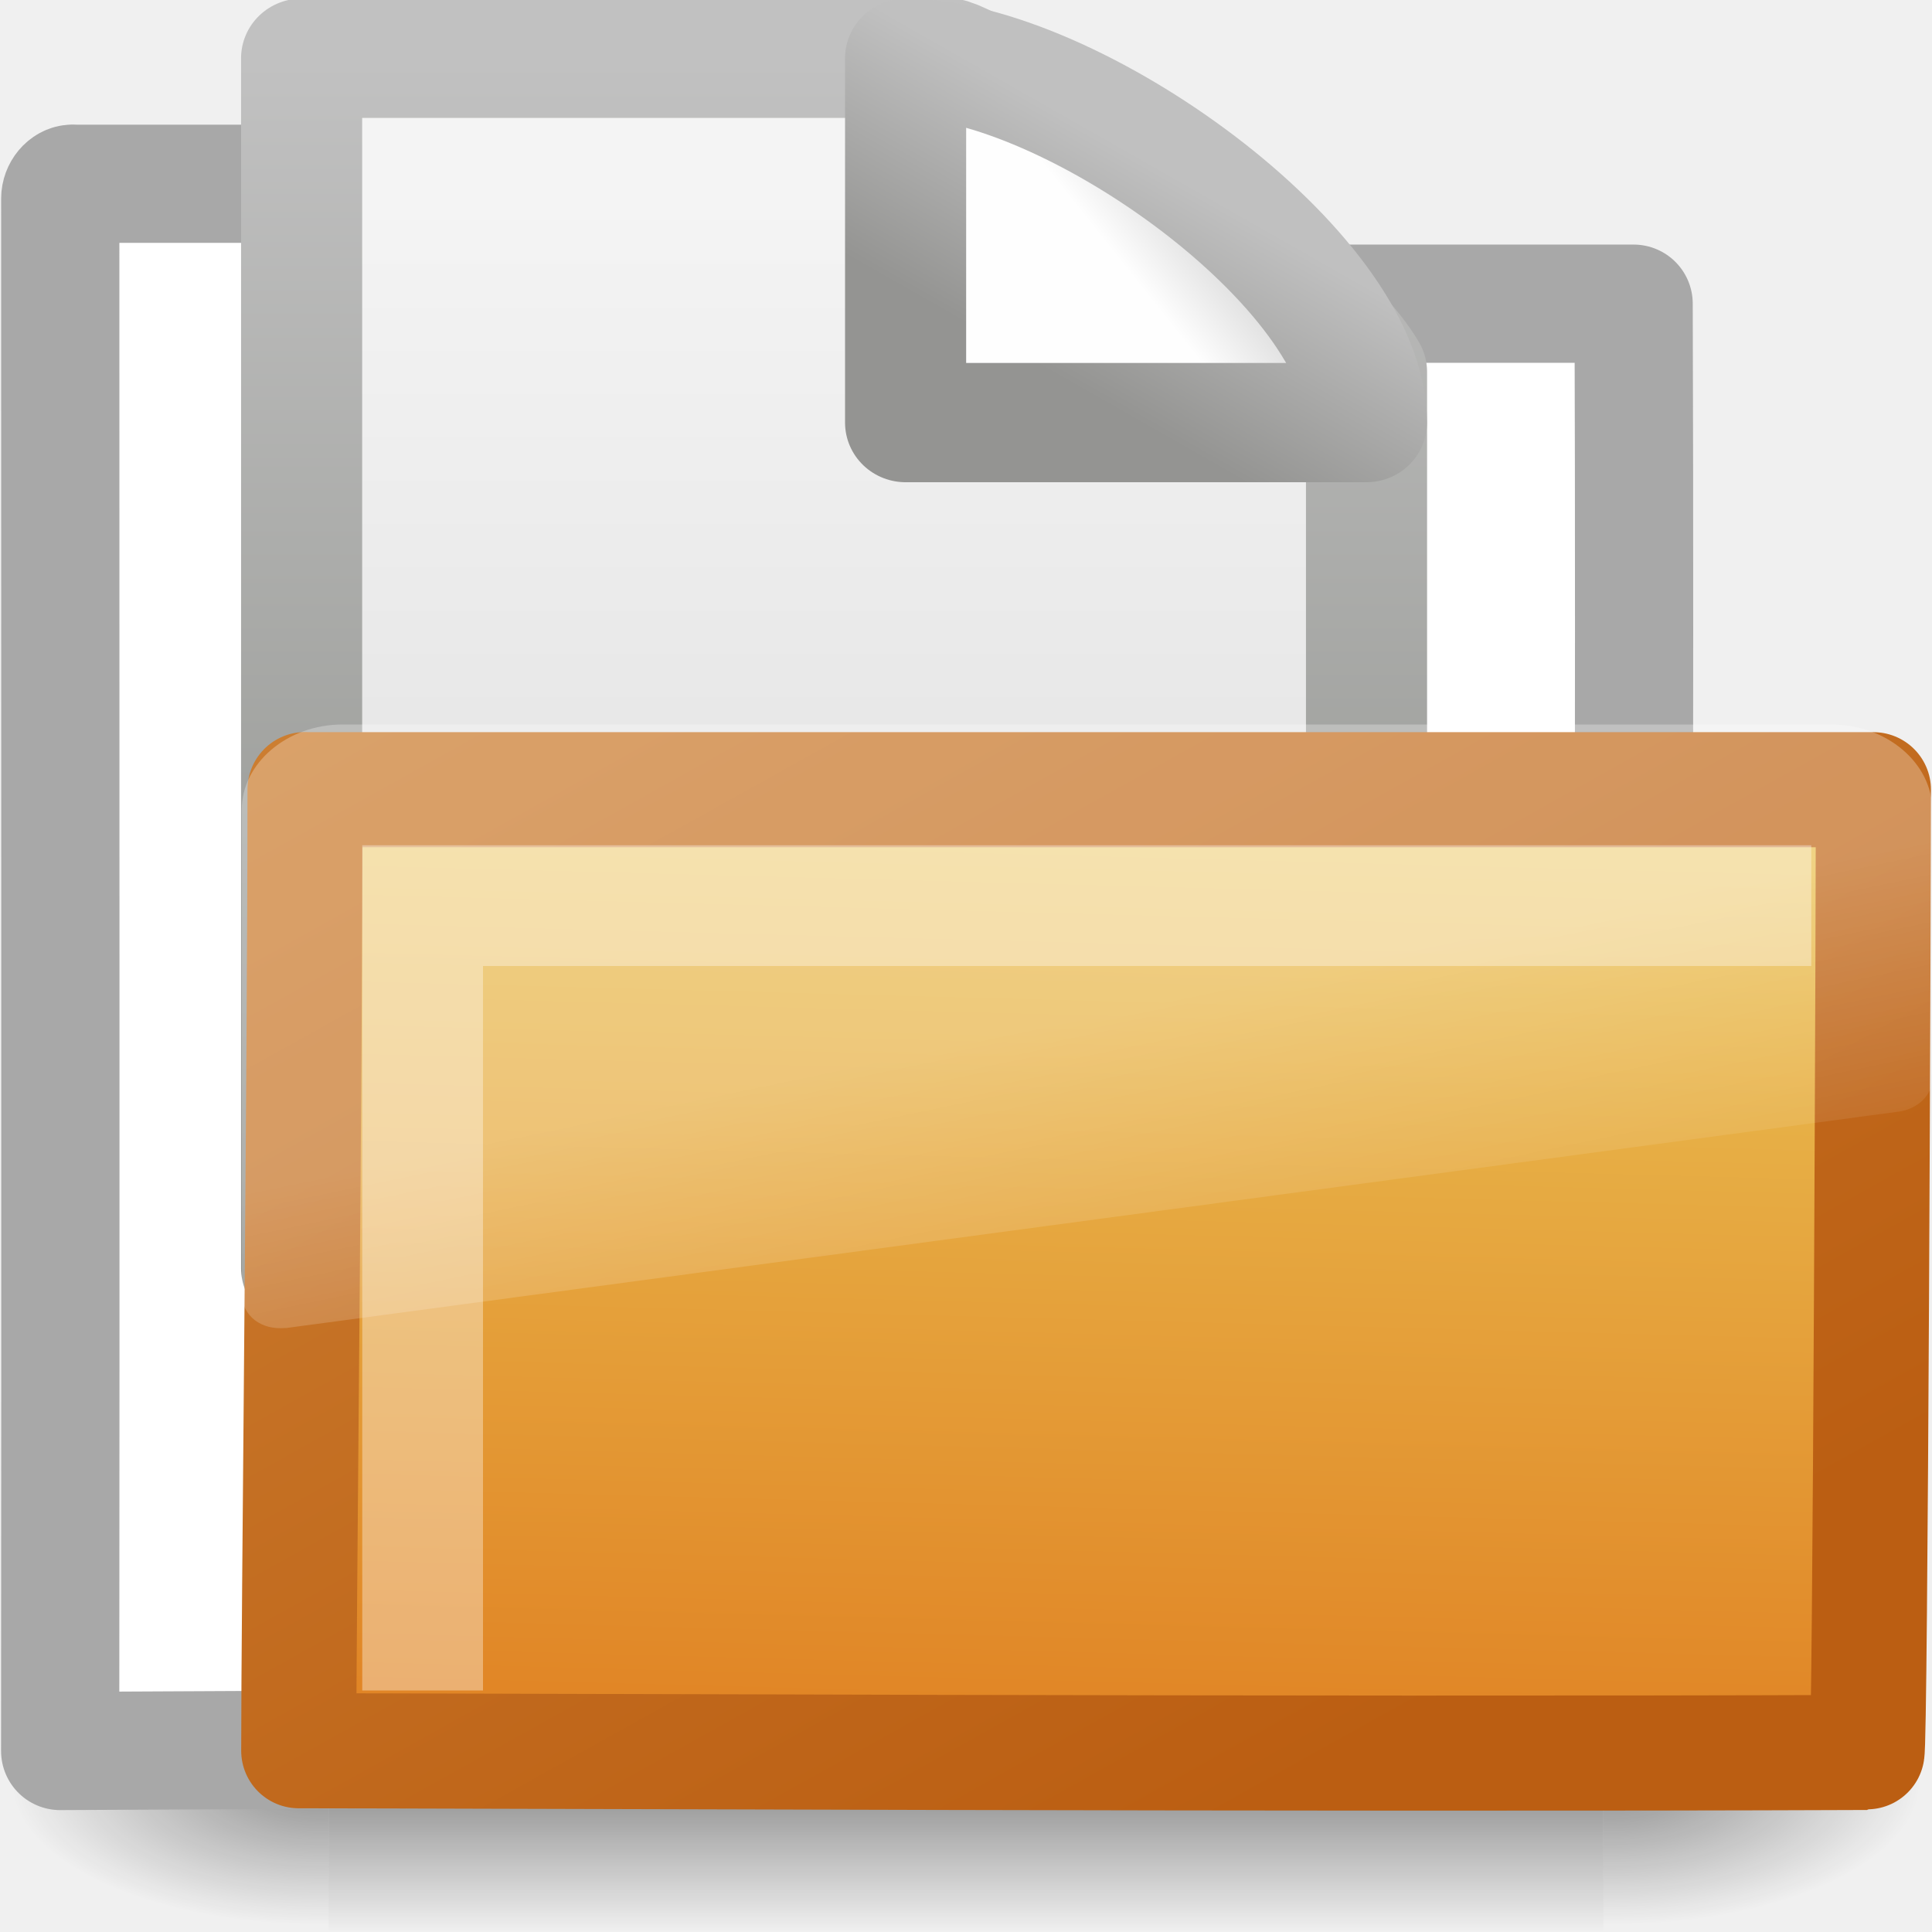
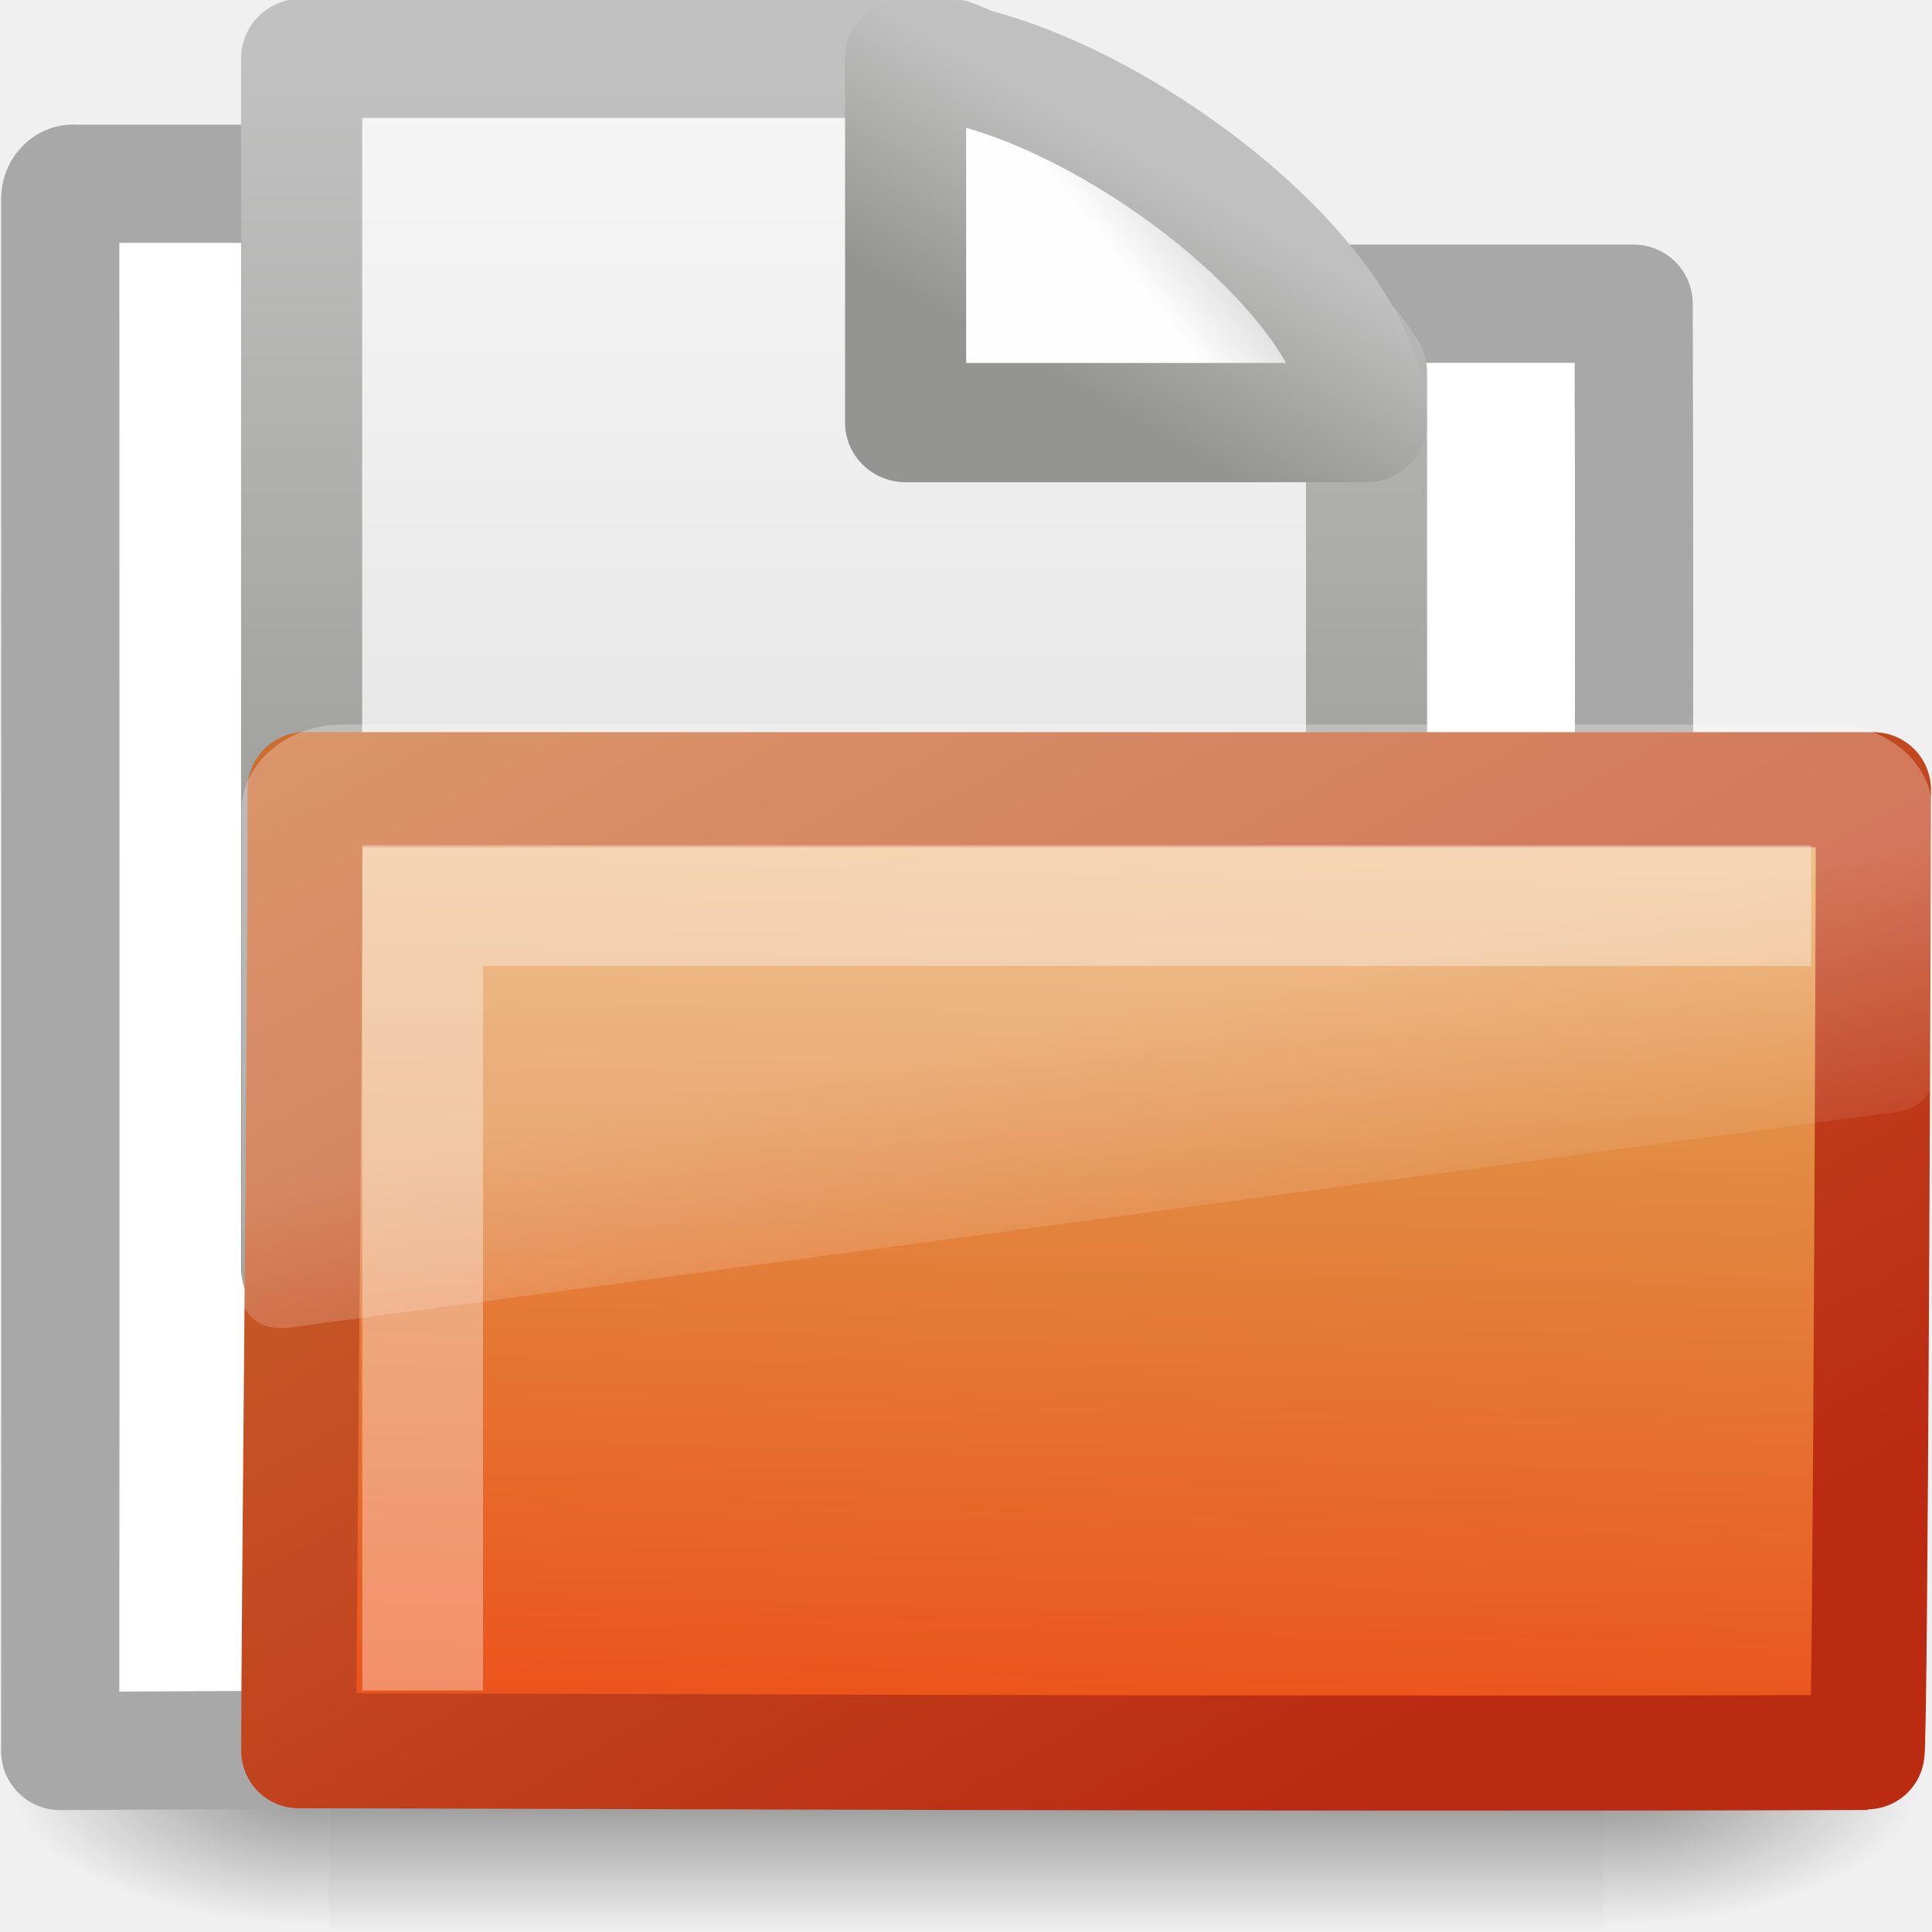
- <svg xmlns="http://www.w3.org/2000/svg" xmlns:xlink="http://www.w3.org/1999/xlink" version="1.0" width="16" height="16" id="svg2">
-   <defs id="defs4">
+ <svg xmlns="http://www.w3.org/2000/svg" xmlns:xlink="http://www.w3.org/1999/xlink" version="1.1" width="16" height="16" id="svg3744">
+   <defs id="defs3746">
+     <linearGradient x1="18.031" y1="16.408" x2="20.055" y2="24.628" id="linearGradient3101" xlink:href="#linearGradient8265-821-176-38-919-66-249" gradientUnits="userSpaceOnUse" gradientTransform="matrix(0.2966887,0,0,0.2514782,1.881532,4.656165)" />
+     <linearGradient id="linearGradient8265-821-176-38-919-66-249">
+       <stop id="stop2687" style="stop-color:#ffffff;stop-opacity:0.275" offset="0" />
+       <stop id="stop2689" style="stop-color:#ffffff;stop-opacity:0.078" offset="1" />
+     </linearGradient>
+     <linearGradient x1="126.698" y1="58.583" x2="169.23" y2="238.4" id="linearGradient3104" xlink:href="#linearGradient2610" gradientUnits="userSpaceOnUse" gradientTransform="matrix(0.05489342,0.01385132,0.00257263,0.05248166,-0.7117711,-0.2674107)" />
+     <linearGradient id="linearGradient2610">
+       <stop id="stop2612" style="stop-color:#f0c178;stop-opacity:1" offset="0" />
+       <stop id="stop2614" style="stop-color:#e18941;stop-opacity:1" offset="0.5" />
+       <stop id="stop2616" style="stop-color:#ec4f18;stop-opacity:1" offset="1" />
+     </linearGradient>
+     <linearGradient x1="10.318" y1="14.993" x2="4.176" y2="4.051" id="linearGradient3106" xlink:href="#linearGradient2603" gradientUnits="userSpaceOnUse" gradientTransform="matrix(1.008304,0,0,1.000623,2.0584711e-4,-0.00662069)" />
+     <linearGradient id="linearGradient2603">
+       <stop id="stop2605" style="stop-color:#bb2b12;stop-opacity:1" offset="0" />
+       <stop id="stop2607" style="stop-color:#cd7233;stop-opacity:1" offset="1" />
+     </linearGradient>
+     <linearGradient x1="25.132" y1="6.729" x2="25.132" y2="47.013" id="linearGradient3139" xlink:href="#linearGradient3600" gradientUnits="userSpaceOnUse" gradientTransform="matrix(0.3715633,0,0,0.3334383,-0.9175205,-0.0025171)" />
    <linearGradient id="linearGradient3600">
      <stop id="stop3602" style="stop-color:#f4f4f4;stop-opacity:1" offset="0" />
      <stop id="stop3604" style="stop-color:#dbdbdb;stop-opacity:1" offset="1" />
    </linearGradient>
+     <linearGradient x1="-51.786" y1="50.786" x2="-51.786" y2="2.906" id="linearGradient3141" xlink:href="#linearGradient3931" gradientUnits="userSpaceOnUse" gradientTransform="matrix(0.3000362,0,0,0.3120485,21.15714,-0.3741276)" />
    <linearGradient id="linearGradient3931">
      <stop id="stop3933" style="stop-color:#8d8f8a;stop-opacity:1" offset="0" />
      <stop id="stop3935" style="stop-color:#c1c1c1;stop-opacity:1" offset="1" />
    </linearGradient>
+     <linearGradient x1="32.892" y1="8.059" x2="36.358" y2="5.457" id="linearGradient3143" xlink:href="#linearGradient8589" gradientUnits="userSpaceOnUse" gradientTransform="matrix(0.3707081,0,0,0.3548465,-0.8566575,-0.04895116)" />
    <linearGradient id="linearGradient8589">
      <stop id="stop8591" style="stop-color:#fefefe;stop-opacity:1" offset="0" />
      <stop id="stop8593" style="stop-color:#cbcbcb;stop-opacity:1" offset="1" />
    </linearGradient>
+     <linearGradient x1="17.289" y1="2.185" x2="15.18" y2="5.821" id="linearGradient3145" xlink:href="#linearGradient4559" gradientUnits="userSpaceOnUse" gradientTransform="matrix(0.6844293,0,0,0.6820072,-0.2131519,0.1569169)" />
    <linearGradient id="linearGradient4559">
-       <stop id="stop4561" style="stop-color:silver;stop-opacity:1" offset="0" />
+       <stop id="stop4561" style="stop-color:#c0c0c0;stop-opacity:1" offset="0" />
      <stop id="stop4563" style="stop-color:#949492;stop-opacity:1" offset="1" />
-     </linearGradient>
-     <linearGradient id="linearGradient8265-821-176-38-919-66-249">
-       <stop id="stop2687" style="stop-color:white;stop-opacity:0.275" offset="0" />
-       <stop id="stop2689" style="stop-color:white;stop-opacity:0.078" offset="1" />
-     </linearGradient>
-     <linearGradient id="linearGradient7012-661-145-733-759-865-745-661-970-94">
-       <stop id="stop3618" style="stop-color:#edd563;stop-opacity:1" offset="0" />
-       <stop id="stop3620" style="stop-color:#e08223;stop-opacity:1" offset="1" />
-     </linearGradient>
-     <linearGradient id="linearGradient3390-178-986-453">
-       <stop id="stop3624" style="stop-color:#bb5e12;stop-opacity:1" offset="0" />
-       <stop id="stop3626" style="stop-color:#cd8033;stop-opacity:1" offset="1" />
    </linearGradient>
    <linearGradient x1="302.857" y1="366.648" x2="302.857" y2="609.505" id="linearGradient2673" xlink:href="#linearGradient5048-6" gradientUnits="userSpaceOnUse" gradientTransform="matrix(2.774389,0,0,1.969706,-1892.179,-872.8854)" />
    <linearGradient id="linearGradient5048-6">
-       <stop id="stop5050-5" style="stop-color:black;stop-opacity:0" offset="0" />
-       <stop id="stop5056-2" style="stop-color:black;stop-opacity:1" offset="0.5" />
-       <stop id="stop5052-6" style="stop-color:black;stop-opacity:0" offset="1" />
+       <stop id="stop5050-5" style="stop-color:#000000;stop-opacity:0" offset="0" />
+       <stop id="stop5056-2" style="stop-color:#000000;stop-opacity:1" offset="0.5" />
+       <stop id="stop5052-6" style="stop-color:#000000;stop-opacity:0" offset="1" />
    </linearGradient>
    <radialGradient cx="605.714" cy="486.648" r="117.143" fx="605.714" fy="486.648" id="radialGradient2675" xlink:href="#linearGradient5060-7" gradientUnits="userSpaceOnUse" gradientTransform="matrix(2.774389,0,0,1.969706,-1891.633,-872.8854)" />
    <linearGradient id="linearGradient5060-7">
-       <stop id="stop5062-3" style="stop-color:black;stop-opacity:1" offset="0" />
-       <stop id="stop5064-2" style="stop-color:black;stop-opacity:0" offset="1" />
+       <stop id="stop5062-3" style="stop-color:#000000;stop-opacity:1" offset="0" />
+       <stop id="stop5064-2" style="stop-color:#000000;stop-opacity:0" offset="1" />
    </linearGradient>
    <radialGradient cx="605.714" cy="486.648" r="117.143" fx="605.714" fy="486.648" id="radialGradient2677" xlink:href="#linearGradient5060-7" gradientUnits="userSpaceOnUse" gradientTransform="matrix(-2.774389,0,0,1.969706,112.7623,-872.8854)" />
-     <linearGradient x1="18.031" y1="16.408" x2="20.055" y2="24.628" id="linearGradient3101" xlink:href="#linearGradient8265-821-176-38-919-66-249" gradientUnits="userSpaceOnUse" gradientTransform="matrix(0.2966887,0,0,0.2514782,1.881532,4.656165)" />
-     <linearGradient x1="126.698" y1="58.583" x2="169.23" y2="238.4" id="linearGradient3104" xlink:href="#linearGradient7012-661-145-733-759-865-745-661-970-94" gradientUnits="userSpaceOnUse" gradientTransform="matrix(0.05489342,0.01385132,0.00257263,0.05248166,-0.7117711,-0.2674105)" />
-     <linearGradient x1="10.318" y1="14.993" x2="4.176" y2="4.051" id="linearGradient3106" xlink:href="#linearGradient3390-178-986-453" gradientUnits="userSpaceOnUse" gradientTransform="matrix(1.008304,0,0,1.000623,2.0584574e-4,-0.00662048)" />
-     <linearGradient x1="25.132" y1="6.729" x2="25.132" y2="47.013" id="linearGradient3139" xlink:href="#linearGradient3600" gradientUnits="userSpaceOnUse" gradientTransform="matrix(0.3715633,0,0,0.3334383,-0.9175205,-0.0025171)" />
-     <linearGradient x1="-51.786" y1="50.786" x2="-51.786" y2="2.906" id="linearGradient3141" xlink:href="#linearGradient3931" gradientUnits="userSpaceOnUse" gradientTransform="matrix(0.3000362,0,0,0.3120485,21.15714,-0.3741276)" />
-     <linearGradient x1="32.892" y1="8.059" x2="36.358" y2="5.457" id="linearGradient3143" xlink:href="#linearGradient8589" gradientUnits="userSpaceOnUse" gradientTransform="matrix(0.3707081,0,0,0.3548465,-0.8566575,-0.04895116)" />
-     <linearGradient x1="17.289" y1="2.185" x2="15.18" y2="5.821" id="linearGradient3145" xlink:href="#linearGradient4559" gradientUnits="userSpaceOnUse" gradientTransform="matrix(0.6844293,0,0,0.6820072,-0.2131519,0.1569169)" />
  </defs>
-   <g transform="matrix(0.3639508,0,0,0.3445682,-0.6438211,-0.3854516)" id="layer6">
-     <g transform="matrix(0.02165152,0,0,0.01485743,43.0076,42.68539)" id="g2488" style="display:inline">
-       <rect width="1339.633" height="478.357" x="-1559.252" y="-150.697" id="rect2490" style="opacity:0.402;fill:url(#linearGradient2673);fill-opacity:1;fill-rule:nonzero;stroke:none;stroke-width:1;marker:none;visibility:visible;display:inline;overflow:visible" />
-       <path d="m -219.619,-150.68 c 0,0 0,478.331 0,478.331 142.874,0.9 345.4,-107.17 345.4,-239.196 0,-132.027 -159.437,-239.135 -345.4,-239.135 z" id="path2492" style="opacity:0.402;fill:url(#radialGradient2675);fill-opacity:1;fill-rule:nonzero;stroke:none;stroke-width:1;marker:none;visibility:visible;display:inline;overflow:visible" />
-       <path d="m -1559.252,-150.68 c 0,0 0,478.331 0,478.331 -142.874,0.9 -345.4,-107.17 -345.4,-239.196 0,-132.027 159.437,-239.135 345.4,-239.135 z" id="path2494" style="opacity:0.402;fill:url(#radialGradient2677);fill-opacity:1;fill-rule:nonzero;stroke:none;stroke-width:1;marker:none;visibility:visible;display:inline;overflow:visible" />
+   <g id="layer1">
+     <g transform="matrix(0.3639508,0,0,0.3445682,-0.6438211,-0.3854518)" id="layer6">
+       <g transform="matrix(0.02165152,0,0,0.01485743,43.0076,42.68539)" id="g2488" style="display:inline">
+         <rect width="1339.633" height="478.357" x="-1559.252" y="-150.697" id="rect2490" style="opacity:0.402;fill:url(#linearGradient2673);fill-opacity:1;fill-rule:nonzero;stroke:none;stroke-width:1;marker:none;visibility:visible;display:inline;overflow:visible" />
+         <path d="m -219.619,-150.68 c 0,0 0,478.331 0,478.331 142.874,0.9 345.4,-107.17 345.4,-239.196 0,-132.027 -159.437,-239.135 -345.4,-239.135 z" id="path2492" style="opacity:0.402;fill:url(#radialGradient2675);fill-opacity:1;fill-rule:nonzero;stroke:none;stroke-width:1;marker:none;visibility:visible;display:inline;overflow:visible" />
+         <path d="m -1559.252,-150.68 c 0,0 0,478.331 0,478.331 -142.874,0.9 -345.4,-107.17 -345.4,-239.196 0,-132.027 159.437,-239.135 345.4,-239.135 z" id="path2494" style="opacity:0.402;fill:url(#radialGradient2677);fill-opacity:1;fill-rule:nonzero;stroke:none;stroke-width:1;marker:none;visibility:visible;display:inline;overflow:visible" />
+       </g>
    </g>
+     <path d="m 0.603,1.521 c -0.056,0 -0.104,0.06 -0.104,0.123 0,4.605 0.003,8.651 -6.5534e-4,12.857 C 5.204,14.477 9.912,14.453 14.62,14.436 c -0.417,0 -1.112,-0.07 -1.102,-0.94 0.004,-3.597 0.023,-7.408 0.011,-10.981 l -6.052,0 c -0.477,0 -1.096,-0.993 -1.526,-0.993 l -5.348,0 z" id="rect2196" style="fill:#ffffff;fill-opacity:1;stroke:#a8a8a8;stroke-width:0.979;stroke-linecap:round;stroke-linejoin:round;stroke-miterlimit:4;stroke-opacity:1;stroke-dasharray:none;display:inline" />
+     <g transform="matrix(0.6781297,0,0,0.667784,1.482042,0.1501352)" id="layer1-9">
+       <path d="m 1.498,0.498 c 2.98,0 4.938,0 7.918,0 0.523,0.162 4.354,2.614 5.087,3.89 0,3.907 0,7.207 0,11.114 -4.335,0 -8.67,0 -13.005,0 0,-5.002 0,-10.003 0,-15.005 z" id="rect2594" style="fill:url(#linearGradient3139);fill-opacity:1;stroke:url(#linearGradient3141);stroke-width:1.479;stroke-linecap:butt;stroke-linejoin:round;stroke-miterlimit:4;stroke-opacity:1;stroke-dasharray:none;stroke-dashoffset:0;display:inline" />
+       <path d="m 8.874,0.498 c 0,1.543 0,4.518 0,4.518 0,0 4.706,0 5.628,0 0,-1.902 -3.631,-4.518 -5.628,-4.518 z" id="path12038" style="fill:url(#linearGradient3143);fill-opacity:1;fill-rule:evenodd;stroke:url(#linearGradient3145);stroke-width:1.479;stroke-linecap:butt;stroke-linejoin:round;stroke-miterlimit:4;stroke-opacity:1;stroke-dasharray:none;display:inline" />
+     </g>
+     <path d="m 2.526,6.54 c 0.656,0 12.48,0 12.989,0 0,0.615 -0.025,7.973 -0.054,7.973 -4.559,0.018 -11.659,-0.014 -12.987,-0.014 0,-1.161 0.052,-5.569 0.052,-7.96 z" id="rect3086" style="fill:url(#linearGradient3104);fill-opacity:1;stroke:url(#linearGradient3106);stroke-width:0.953;stroke-linecap:round;stroke-linejoin:round;stroke-miterlimit:4;stroke-opacity:1;stroke-dasharray:none;display:inline" />
+     <path d="m 2.836,6 c -0.457,0 -0.834,0.32 -0.834,0.707 l 0,4.024 c 0.002,0.072 0.044,0.154 0.111,0.204 0.067,0.05 0.153,0.071 0.25,0.063 0.003,6.7e-5 0.006,6.7e-5 0.009,0 L 15.724,9.206 c 0.155,-0.021 0.276,-0.134 0.278,-0.267 l 0,-2.232 c 0,-0.387 -0.378,-0.707 -0.834,-0.707 l -12.331,0 z" id="path2509" style="fill:url(#linearGradient3101);fill-opacity:1;fill-rule:evenodd;stroke:none" />
+     <path d="m 3.5,14 0,-6.5 11.5,0" id="path2406" style="opacity:0.35;fill:none;stroke:#ffffff;stroke-width:1px;stroke-linecap:butt;stroke-linejoin:miter;stroke-opacity:1" />
  </g>
-   <path d="m 0.603,1.521 c -0.056,0 -0.104,0.06 -0.104,0.123 0,4.605 0.003,8.651 -6.5534e-4,12.857 C 5.204,14.477 9.912,14.453 14.62,14.436 c -0.417,0 -1.112,-0.07 -1.102,-0.94 0.004,-3.597 0.023,-7.408 0.011,-10.981 l -6.052,0 c -0.477,0 -1.096,-0.993 -1.526,-0.993 l -5.348,0 z" id="rect2196" style="fill:white;fill-opacity:1;stroke:#a8a8a8;stroke-width:0.979;stroke-linecap:round;stroke-linejoin:round;stroke-miterlimit:4;stroke-opacity:1;stroke-dasharray:none;display:inline" />
-   <g transform="matrix(0.6781297,0,0,0.667784,1.482042,0.1501355)" id="layer1-9">
-     <path d="m 1.498,0.498 c 2.98,0 4.938,0 7.918,0 0.523,0.162 4.354,2.614 5.087,3.89 0,3.907 0,7.207 0,11.114 -4.335,0 -8.67,0 -13.005,0 0,-5.002 0,-10.003 0,-15.005 z" id="rect2594" style="fill:url(#linearGradient3139);fill-opacity:1;stroke:url(#linearGradient3141);stroke-width:1.479;stroke-linecap:butt;stroke-linejoin:round;stroke-miterlimit:4;stroke-opacity:1;stroke-dasharray:none;stroke-dashoffset:0;display:inline" />
-     <path d="m 8.874,0.498 c 0,1.543 0,4.518 0,4.518 0,0 4.706,0 5.628,0 0,-1.902 -3.631,-4.518 -5.628,-4.518 z" id="path12038" style="fill:url(#linearGradient3143);fill-opacity:1;fill-rule:evenodd;stroke:url(#linearGradient3145);stroke-width:1.479;stroke-linecap:butt;stroke-linejoin:round;stroke-miterlimit:4;stroke-opacity:1;stroke-dasharray:none;display:inline" />
-   </g>
-   <path d="m 2.526,6.54 c 0.656,0 12.48,0 12.989,0 0,0.615 -0.025,7.973 -0.054,7.973 -4.559,0.018 -11.659,-0.014 -12.987,-0.014 0,-1.161 0.052,-5.569 0.052,-7.96 z" id="rect3086" style="fill:url(#linearGradient3104);fill-opacity:1;stroke:url(#linearGradient3106);stroke-width:0.953;stroke-linecap:round;stroke-linejoin:round;stroke-miterlimit:4;stroke-opacity:1;stroke-dasharray:none;display:inline" />
-   <path d="m 2.836,6 c -0.457,0 -0.834,0.32 -0.834,0.707 l 0,4.024 c 0.002,0.072 0.044,0.154 0.111,0.204 0.067,0.05 0.153,0.071 0.25,0.063 0.003,6.7e-5 0.006,6.7e-5 0.009,0 L 15.724,9.206 c 0.155,-0.021 0.276,-0.134 0.278,-0.267 l 0,-2.232 c 0,-0.387 -0.378,-0.707 -0.834,-0.707 l -12.331,0 z" id="path2509" style="fill:url(#linearGradient3101);fill-opacity:1;fill-rule:evenodd;stroke:none" />
-   <path d="m 3.5,14 0,-6.5 11.5,0" id="path2406" style="opacity:0.35;fill:none;stroke:white;stroke-width:1px;stroke-linecap:butt;stroke-linejoin:miter;stroke-opacity:1" />
</svg>
